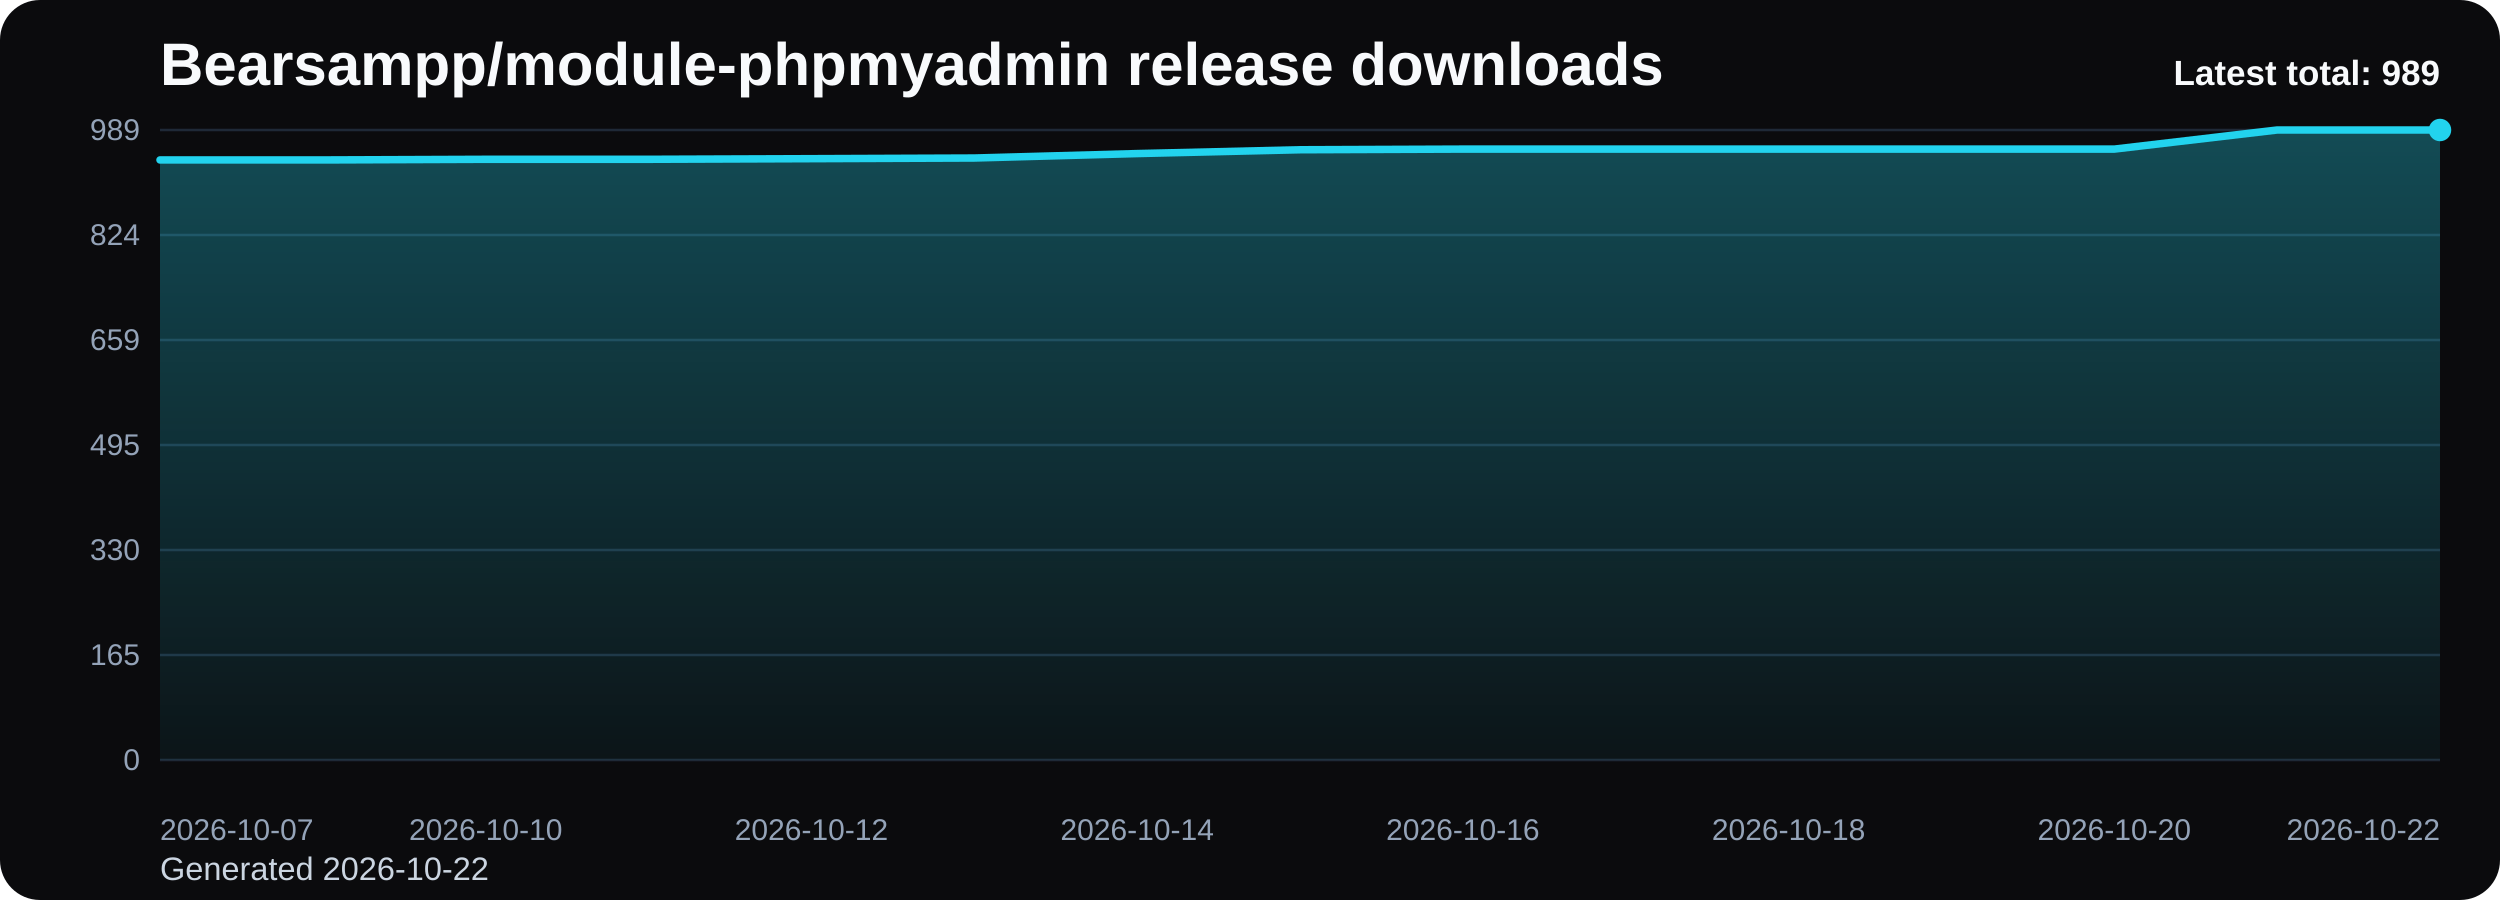
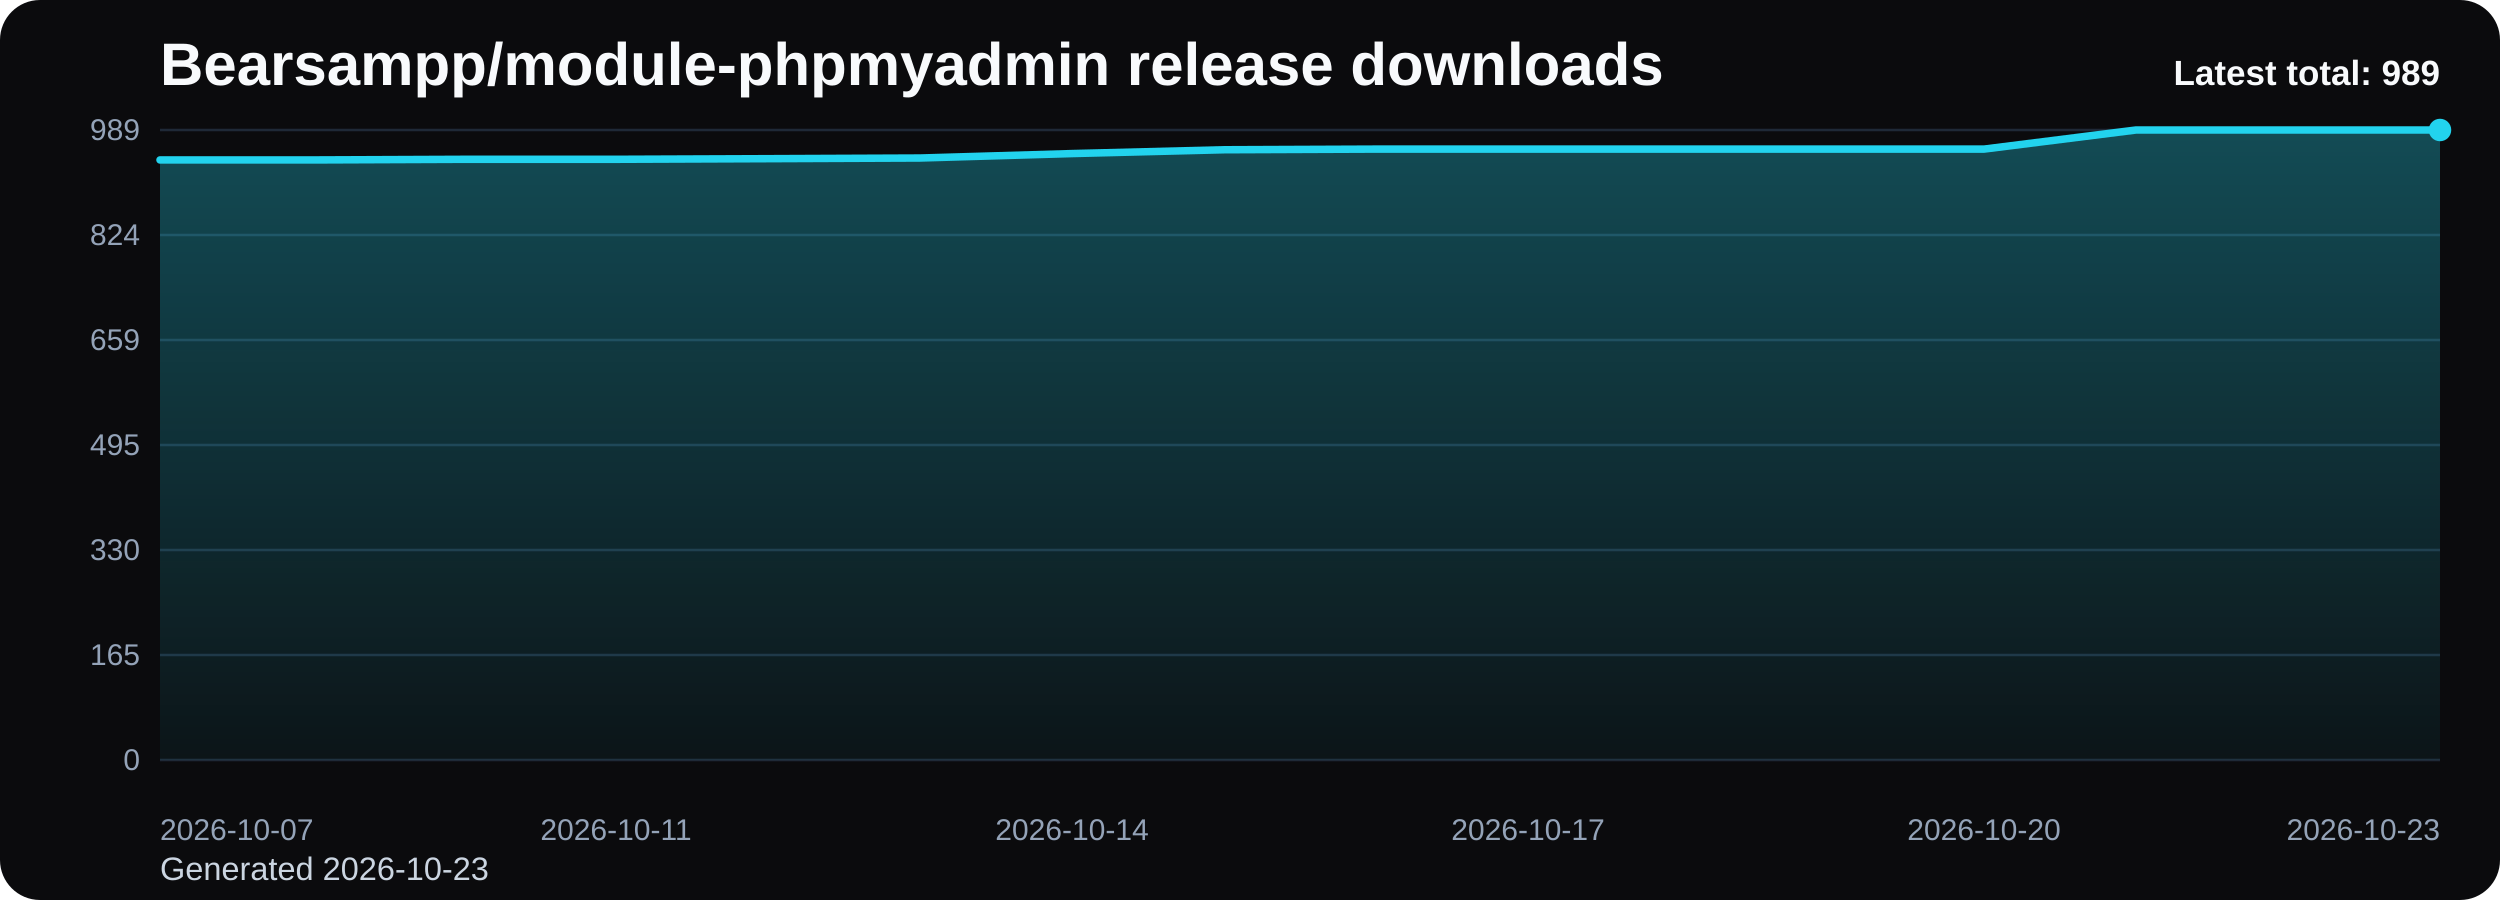
<svg xmlns="http://www.w3.org/2000/svg" viewBox="0 0 1000 360" role="img" aria-label="Bearsampp/module-phpmyadmin release downloads chart">
  <defs>
    <linearGradient id="fill-total-trend-black" x1="0" y1="0" x2="0" y2="1">
      <stop offset="0%" stop-color="#22d3ee" stop-opacity="0.32" />
      <stop offset="100%" stop-color="#22d3ee" stop-opacity="0.05" />
    </linearGradient>
    <style>
      .bg { fill: #0b0b0d; }
      .title { font: 700 24px Arial, sans-serif; fill: #f8fafc; }
      .sub { font: 400 13px Arial, sans-serif; fill: #cbd5e1; }
      .grid { stroke: #1f2937; stroke-width: 1; }
      .axis { font: 400 12px Arial, sans-serif; fill: #94a3b8; }
      .line { fill: none; stroke: #22d3ee; stroke-width: 3; stroke-linecap: round; stroke-linejoin: round; }
      .dot { fill: #22d3ee; }
      .value { font: 600 11px Arial, sans-serif; fill: #cbd5e1; }
      .latest { font: 700 14px Arial, sans-serif; fill: #f8fafc; }
    </style>
  </defs>
  <rect class="bg" x="0" y="0" width="1000" height="360" rx="16" />
  <text class="title" x="64" y="34">Bearsampp/module-phpmyadmin release downloads</text>
-   <text class="sub" x="64" y="352">Generated 2026-10-22</text>
+   <text class="sub" x="64" y="352">Generated 2026-10-23</text>
  <line x1="64" y1="52.00" x2="976" y2="52.00" class="grid" />
  <text x="56" y="56.00" text-anchor="end" class="axis">989</text>
  <line x1="64" y1="94.00" x2="976" y2="94.00" class="grid" />
  <text x="56" y="98.00" text-anchor="end" class="axis">824</text>
  <line x1="64" y1="136.00" x2="976" y2="136.00" class="grid" />
  <text x="56" y="140.00" text-anchor="end" class="axis">659</text>
  <line x1="64" y1="178.00" x2="976" y2="178.00" class="grid" />
  <text x="56" y="182.00" text-anchor="end" class="axis">495</text>
  <line x1="64" y1="220.00" x2="976" y2="220.00" class="grid" />
  <text x="56" y="224.00" text-anchor="end" class="axis">330</text>
  <line x1="64" y1="262.00" x2="976" y2="262.00" class="grid" />
  <text x="56" y="266.00" text-anchor="end" class="axis">165</text>
  <line x1="64" y1="304.00" x2="976" y2="304.00" class="grid" />
  <text x="56" y="308.00" text-anchor="end" class="axis">0</text>
-   <path d="M 64.00 304 L 64.00 63.98 L 129.14 63.98 L 194.29 63.72 L 259.43 63.72 L 324.57 63.47 L 389.71 63.21 L 454.86 61.43 L 520.00 59.90 L 585.14 59.64 L 650.29 59.64 L 715.43 59.64 L 780.57 59.64 L 845.71 59.64 L 910.86 52.00 L 976.00 52.00 L 976.00 304 Z" fill="url(#fill-total-trend-black)" />
-   <polyline class="line" points="64.00,63.98 129.14,63.98 194.29,63.72 259.43,63.72 324.57,63.47 389.71,63.21 454.86,61.43 520.00,59.90 585.14,59.64 650.29,59.64 715.43,59.64 780.57,59.64 845.71,59.64 910.86,52.00 976.00,52.00" />
+   <path d="M 64.00 304 L 64.00 63.98 L 124.80 63.98 L 185.60 63.72 L 246.40 63.72 L 307.20 63.47 L 368.00 63.21 L 428.80 61.43 L 489.60 59.90 L 550.40 59.64 L 611.20 59.64 L 672.00 59.64 L 732.80 59.64 L 793.60 59.64 L 854.40 52.00 L 915.20 52.00 L 976.00 52.00 L 976.00 304 Z" fill="url(#fill-total-trend-black)" />
+   <polyline class="line" points="64.00,63.98 124.80,63.98 185.60,63.72 246.40,63.72 307.20,63.47 368.00,63.21 428.80,61.43 489.60,59.90 550.40,59.64 611.20,59.64 672.00,59.64 732.80,59.64 793.60,59.64 854.40,52.00 915.20,52.00 976.00,52.00" />
  <circle class="dot" cx="976.00" cy="52.00" r="4.5" />
  <text class="axis" x="64.00" y="336" text-anchor="start">2026-10-07</text>
-   <text class="axis" x="194.29" y="336" text-anchor="middle">2026-10-10</text>
-   <text class="axis" x="324.57" y="336" text-anchor="middle">2026-10-12</text>
-   <text class="axis" x="454.86" y="336" text-anchor="middle">2026-10-14</text>
-   <text class="axis" x="585.14" y="336" text-anchor="middle">2026-10-16</text>
-   <text class="axis" x="715.43" y="336" text-anchor="middle">2026-10-18</text>
-   <text class="axis" x="845.71" y="336" text-anchor="middle">2026-10-20</text>
-   <text class="axis" x="976.00" y="336" text-anchor="end">2026-10-22</text>
+   <text class="axis" x="246.40" y="336" text-anchor="middle">2026-10-11</text>
+   <text class="axis" x="428.80" y="336" text-anchor="middle">2026-10-14</text>
+   <text class="axis" x="611.20" y="336" text-anchor="middle">2026-10-17</text>
+   <text class="axis" x="793.60" y="336" text-anchor="middle">2026-10-20</text>
+   <text class="axis" x="976.00" y="336" text-anchor="end">2026-10-23</text>
  <text class="latest" x="976" y="34" text-anchor="end">Latest total: 989</text>
</svg>
